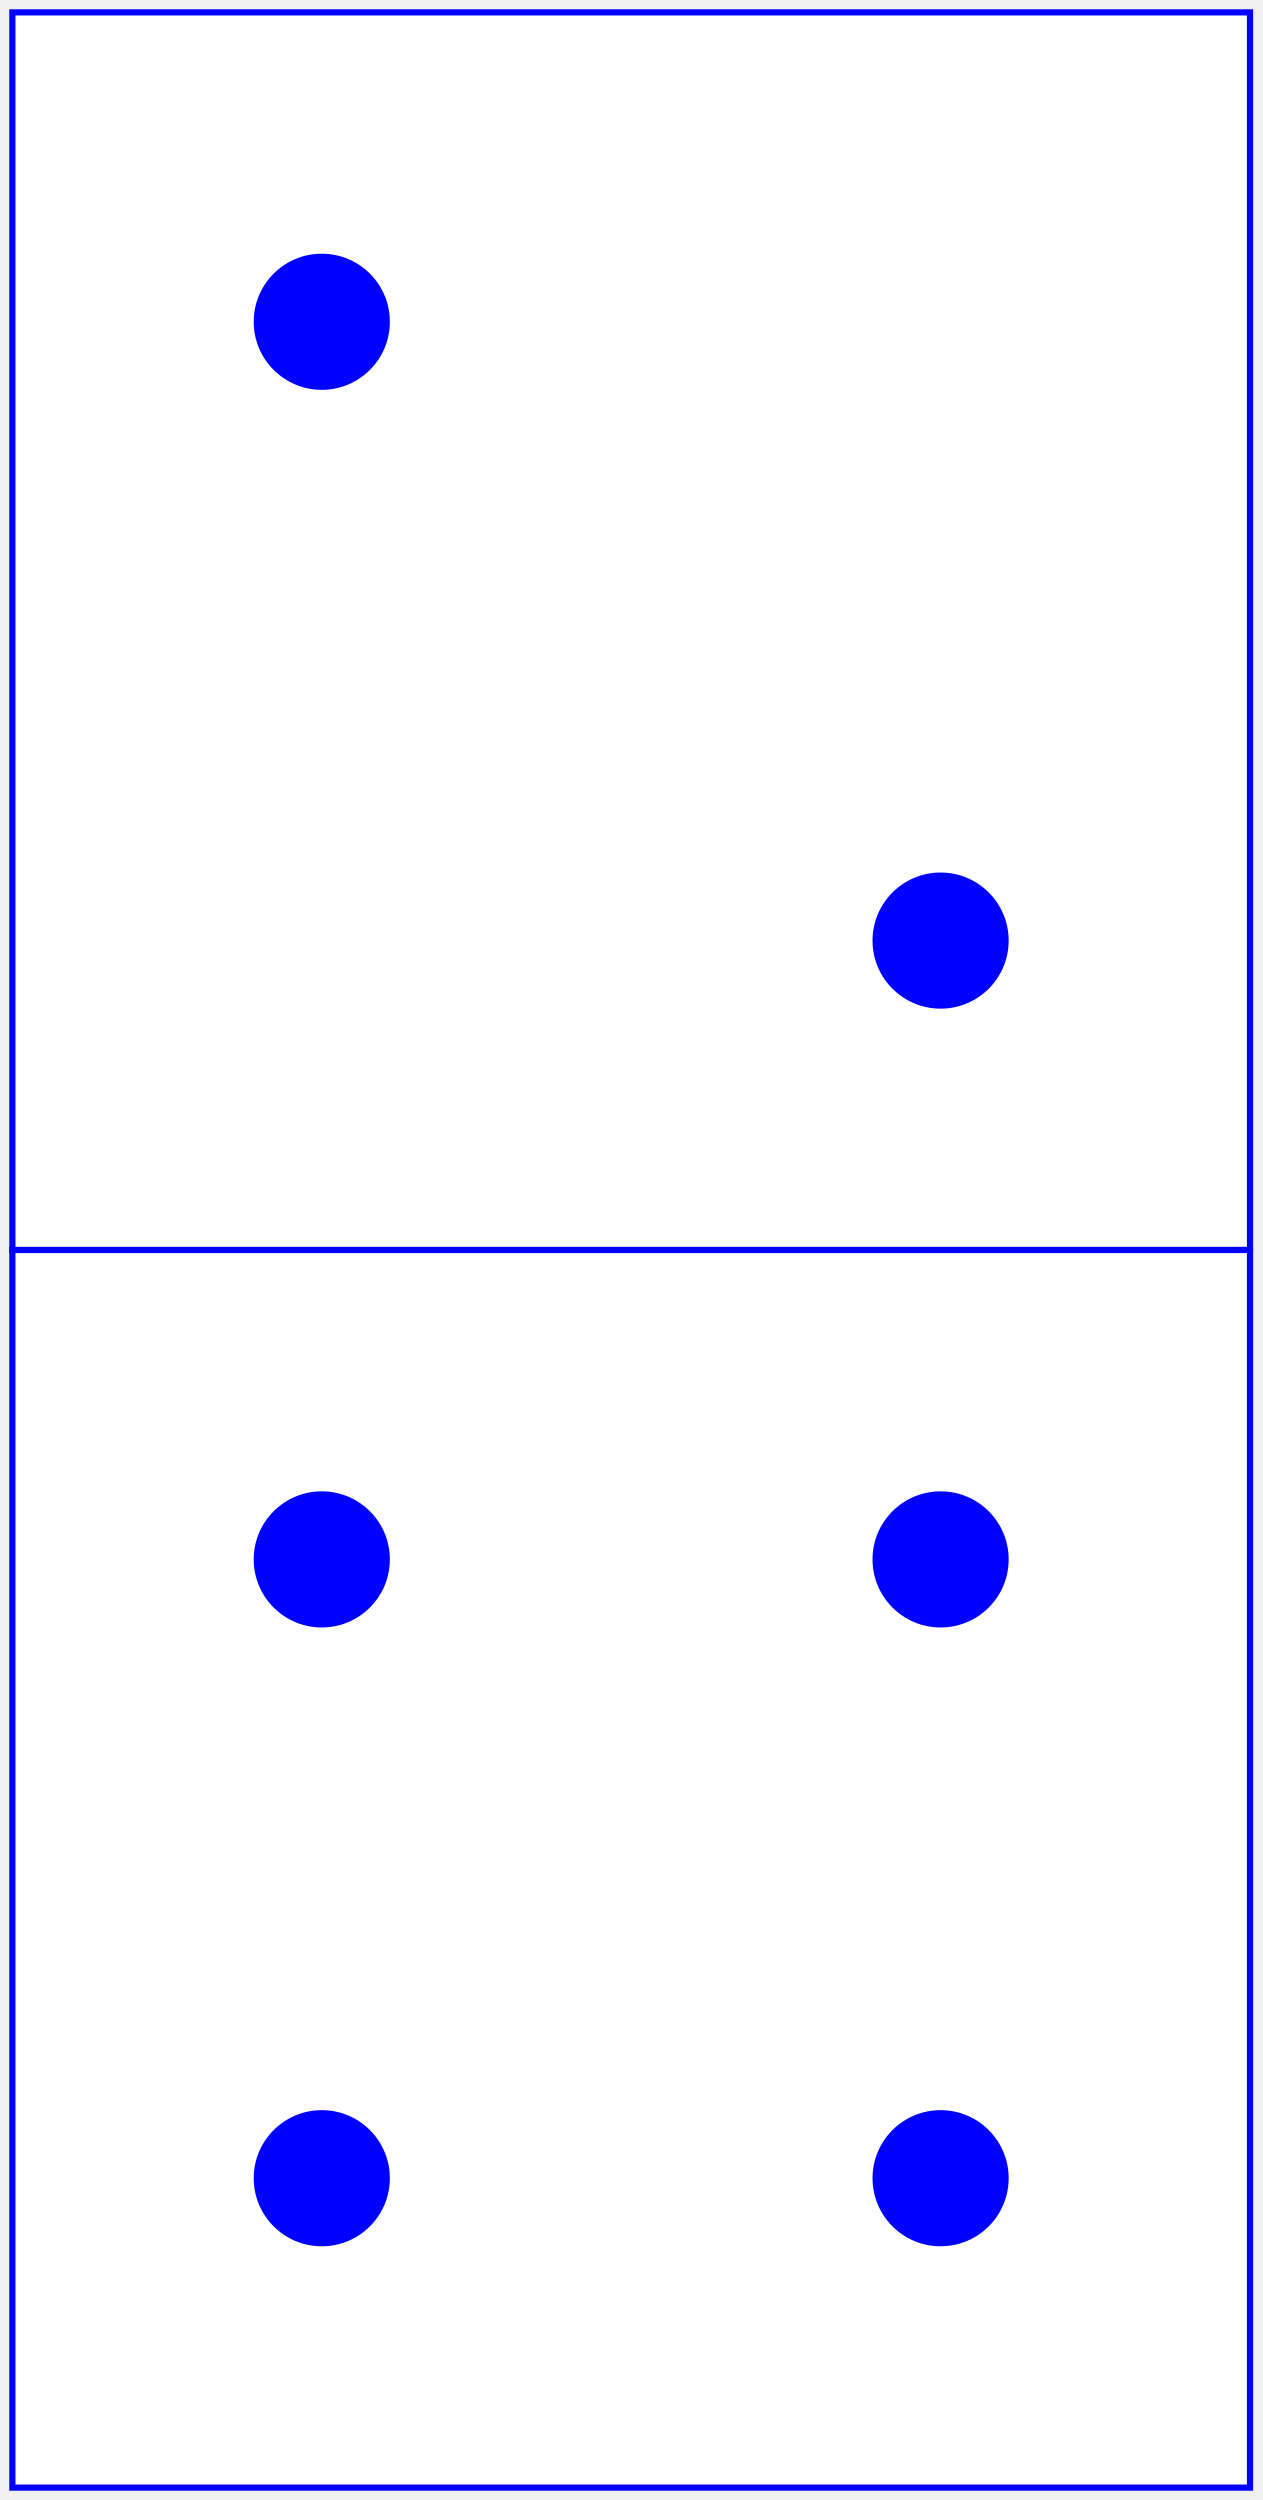
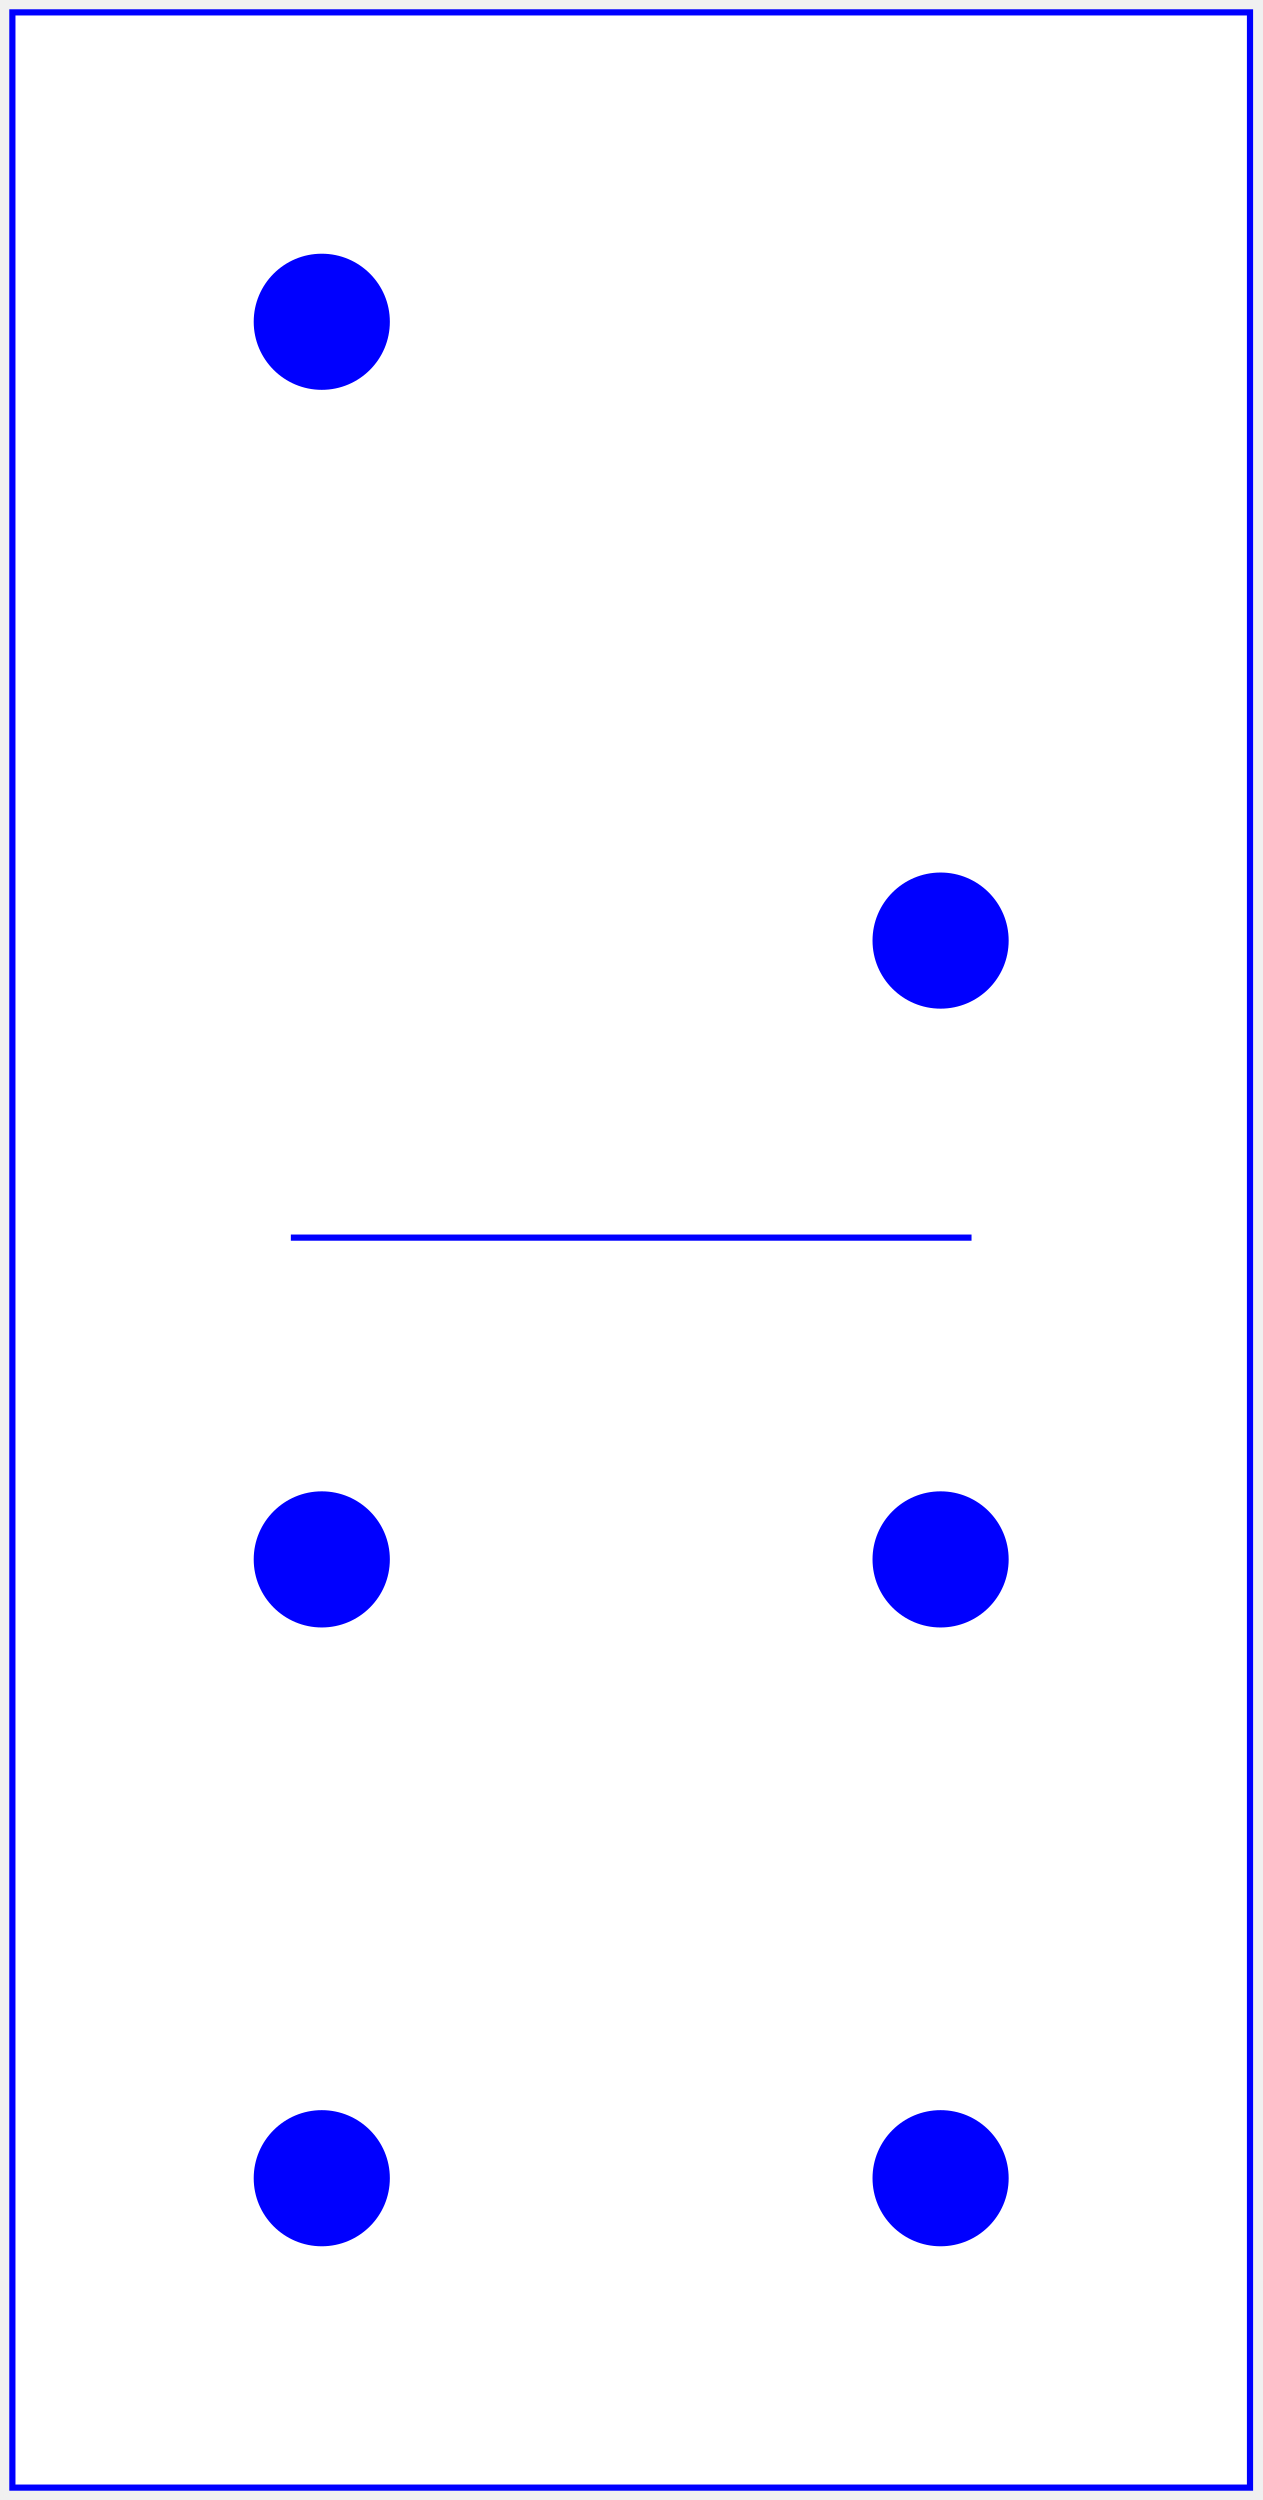
<svg xmlns="http://www.w3.org/2000/svg" baseProfile="full" height="404px" version="1.1" width="204px">
  <defs />
-   <rect fill="white" height="200" stroke="blue" width="200" x="2" y="2" />
+   <rect fill="white" height="400" stroke="blue" width="200" x="2" y="2" />
+   <line stroke="blue" x1="47.0" x2="157.0" y1="200" y2="200" />
  <circle cx="52.0" cy="52.0" fill="blue" r="11.0" />
  <circle cx="152.0" cy="152.0" fill="blue" r="11.0" />
-   <rect fill="white" height="200" stroke="blue" width="200" x="2" y="202" />
  <circle cx="52.0" cy="252.0" fill="blue" r="11.0" />
  <circle cx="52.0" cy="352.0" fill="blue" r="11.0" />
  <circle cx="152.0" cy="252.0" fill="blue" r="11.0" />
  <circle cx="152.0" cy="352.0" fill="blue" r="11.0" />
</svg>
